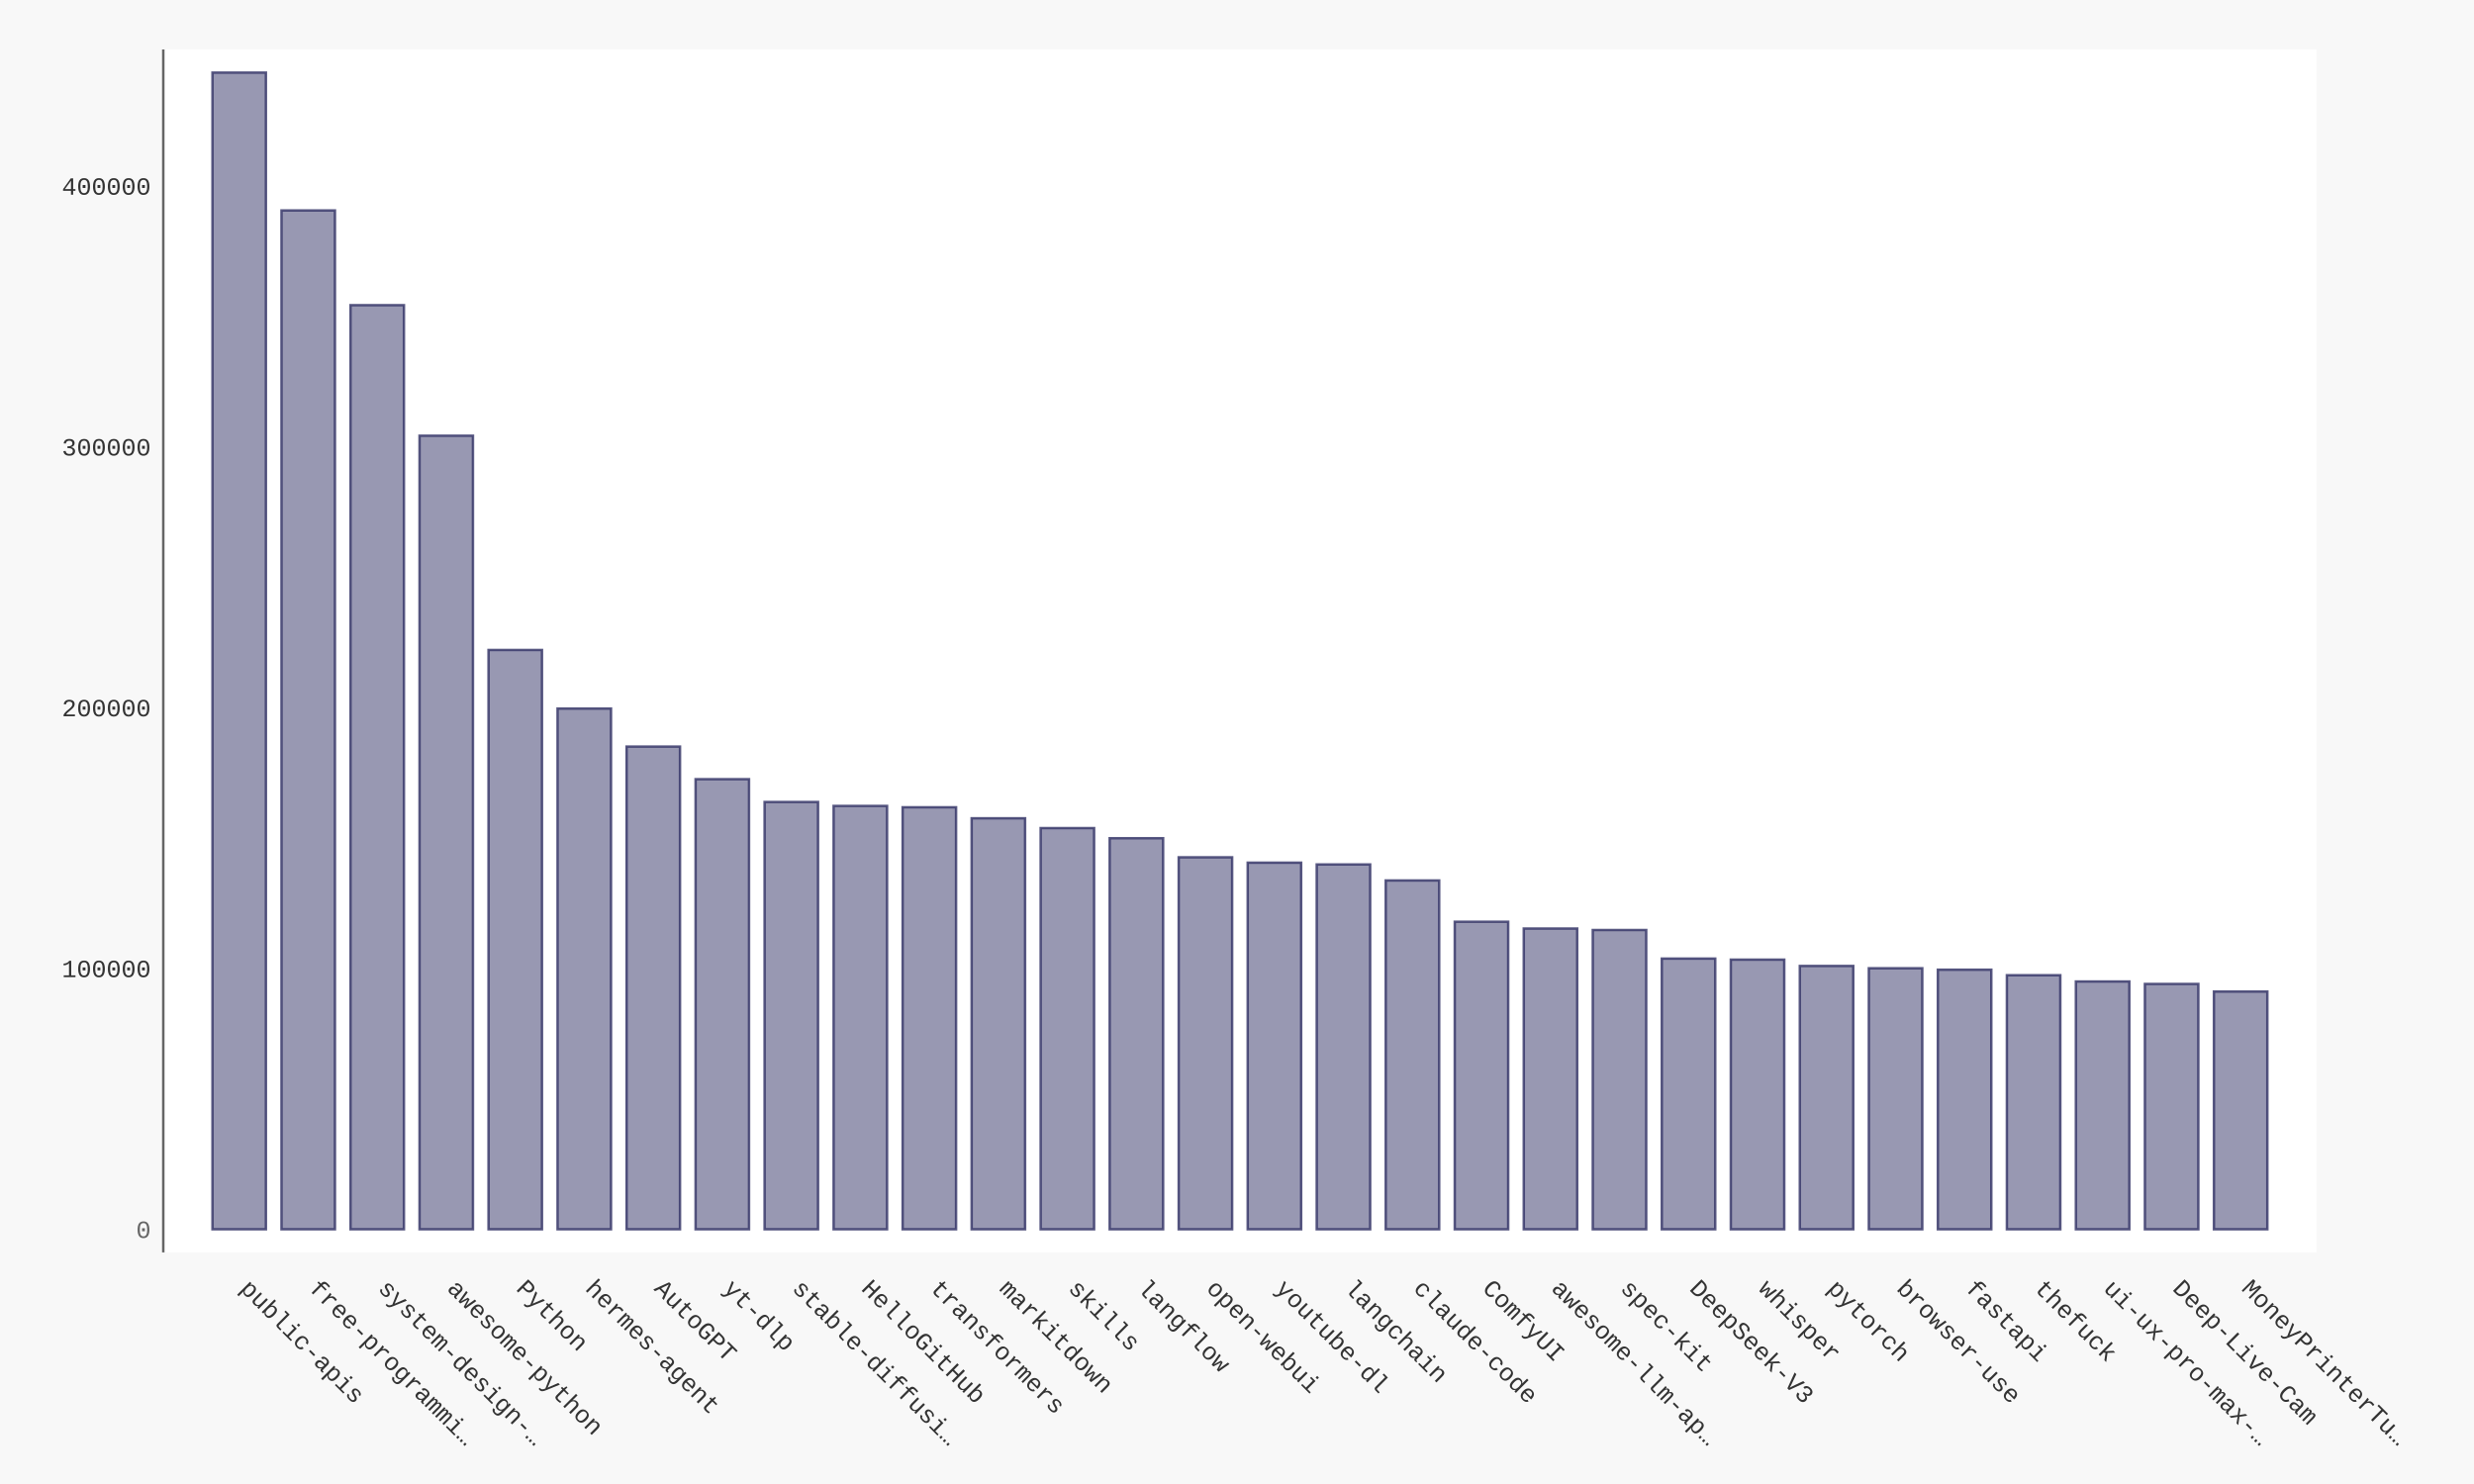
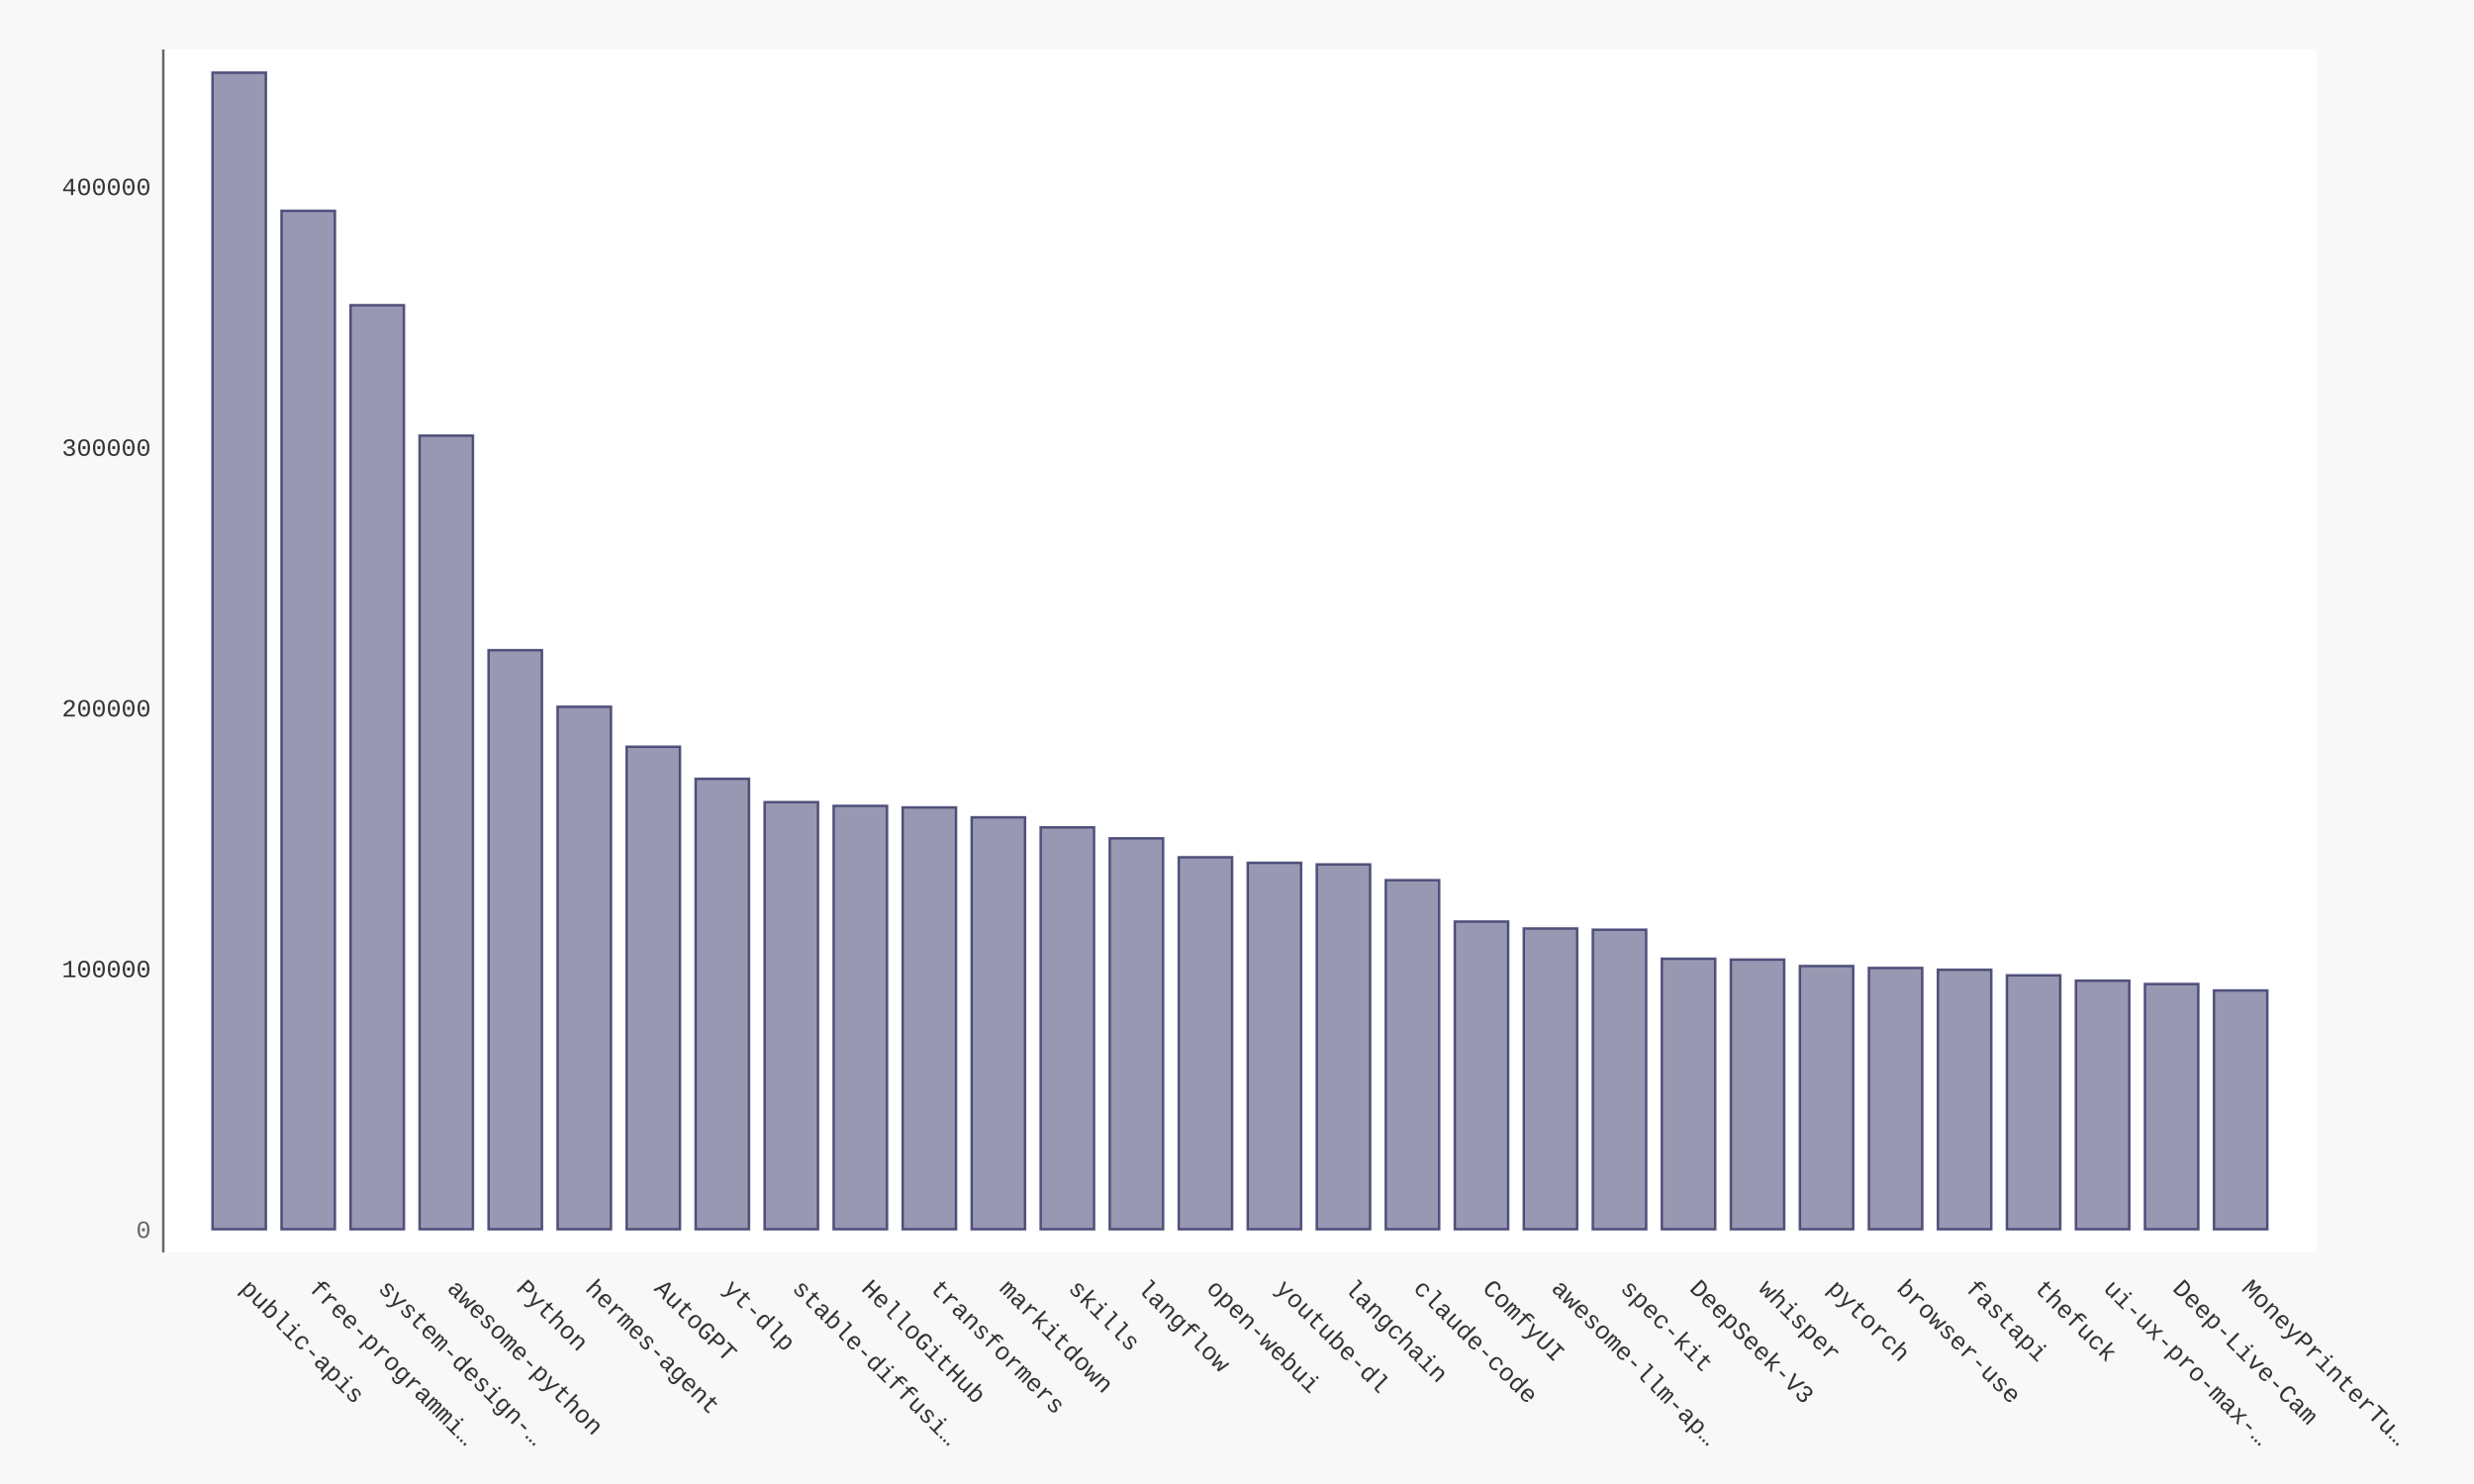
- <svg xmlns="http://www.w3.org/2000/svg" xmlns:xlink="http://www.w3.org/1999/xlink" id="chart-83aa82ea-c2b5-442e-ab16-bb95f3ef06fd" class="pygal-chart" viewBox="0 0 1000 600">
+ <svg xmlns="http://www.w3.org/2000/svg" xmlns:xlink="http://www.w3.org/1999/xlink" id="chart-66698f21-8434-4578-bc66-9534fe5333f3" class="pygal-chart" viewBox="0 0 1000 600">
  <defs>
-     <style type="text/css">#chart-83aa82ea-c2b5-442e-ab16-bb95f3ef06fd{-webkit-user-select:none;-webkit-font-smoothing:antialiased;font-family:Consolas,"Liberation Mono",Menlo,Courier,monospace}#chart-83aa82ea-c2b5-442e-ab16-bb95f3ef06fd .title{font-family:Consolas,"Liberation Mono",Menlo,Courier,monospace;font-size:16px}#chart-83aa82ea-c2b5-442e-ab16-bb95f3ef06fd .legends .legend text{font-family:Consolas,"Liberation Mono",Menlo,Courier,monospace;font-size:14px}#chart-83aa82ea-c2b5-442e-ab16-bb95f3ef06fd .axis text{font-family:Consolas,"Liberation Mono",Menlo,Courier,monospace;font-size:10px}#chart-83aa82ea-c2b5-442e-ab16-bb95f3ef06fd .axis text.major{font-family:Consolas,"Liberation Mono",Menlo,Courier,monospace;font-size:10px}#chart-83aa82ea-c2b5-442e-ab16-bb95f3ef06fd .text-overlay text.value{font-family:Consolas,"Liberation Mono",Menlo,Courier,monospace;font-size:16px}#chart-83aa82ea-c2b5-442e-ab16-bb95f3ef06fd .text-overlay text.label{font-family:Consolas,"Liberation Mono",Menlo,Courier,monospace;font-size:10px}#chart-83aa82ea-c2b5-442e-ab16-bb95f3ef06fd .tooltip{font-family:Consolas,"Liberation Mono",Menlo,Courier,monospace;font-size:14px}#chart-83aa82ea-c2b5-442e-ab16-bb95f3ef06fd text.no_data{font-family:Consolas,"Liberation Mono",Menlo,Courier,monospace;font-size:64px}
- #chart-83aa82ea-c2b5-442e-ab16-bb95f3ef06fd{background-color:#f8f8f8}#chart-83aa82ea-c2b5-442e-ab16-bb95f3ef06fd path,#chart-83aa82ea-c2b5-442e-ab16-bb95f3ef06fd line,#chart-83aa82ea-c2b5-442e-ab16-bb95f3ef06fd rect,#chart-83aa82ea-c2b5-442e-ab16-bb95f3ef06fd circle{-webkit-transition:250ms ease-in;-moz-transition:250ms ease-in;transition:250ms ease-in}#chart-83aa82ea-c2b5-442e-ab16-bb95f3ef06fd .graph &gt; .background{fill:#f8f8f8}#chart-83aa82ea-c2b5-442e-ab16-bb95f3ef06fd .plot &gt; .background{fill:#ffffff}#chart-83aa82ea-c2b5-442e-ab16-bb95f3ef06fd .graph{fill:#333}#chart-83aa82ea-c2b5-442e-ab16-bb95f3ef06fd text.no_data{fill:#666}#chart-83aa82ea-c2b5-442e-ab16-bb95f3ef06fd .title{fill:#666}#chart-83aa82ea-c2b5-442e-ab16-bb95f3ef06fd .legends .legend text{fill:#333}#chart-83aa82ea-c2b5-442e-ab16-bb95f3ef06fd .legends .legend:hover text{fill:#666}#chart-83aa82ea-c2b5-442e-ab16-bb95f3ef06fd .axis .line{stroke:#666}#chart-83aa82ea-c2b5-442e-ab16-bb95f3ef06fd .axis .guide.line{stroke:rgba(0,0,0,0.5)}#chart-83aa82ea-c2b5-442e-ab16-bb95f3ef06fd .axis .major.line{stroke:#333}#chart-83aa82ea-c2b5-442e-ab16-bb95f3ef06fd .axis text.major{fill:#666}#chart-83aa82ea-c2b5-442e-ab16-bb95f3ef06fd .axis.y .guides:hover .guide.line,#chart-83aa82ea-c2b5-442e-ab16-bb95f3ef06fd .line-graph .axis.x .guides:hover .guide.line,#chart-83aa82ea-c2b5-442e-ab16-bb95f3ef06fd .stackedline-graph .axis.x .guides:hover .guide.line,#chart-83aa82ea-c2b5-442e-ab16-bb95f3ef06fd .xy-graph .axis.x .guides:hover .guide.line{stroke:#666}#chart-83aa82ea-c2b5-442e-ab16-bb95f3ef06fd .axis .guides:hover text{fill:#666}#chart-83aa82ea-c2b5-442e-ab16-bb95f3ef06fd .reactive{fill-opacity:.5;stroke-opacity:.8;stroke-width:1}#chart-83aa82ea-c2b5-442e-ab16-bb95f3ef06fd .ci{stroke:#333}#chart-83aa82ea-c2b5-442e-ab16-bb95f3ef06fd .reactive.active,#chart-83aa82ea-c2b5-442e-ab16-bb95f3ef06fd .active .reactive{fill-opacity:.9;stroke-opacity:.9;stroke-width:4}#chart-83aa82ea-c2b5-442e-ab16-bb95f3ef06fd .ci .reactive.active{stroke-width:1.5}#chart-83aa82ea-c2b5-442e-ab16-bb95f3ef06fd .series text{fill:#666}#chart-83aa82ea-c2b5-442e-ab16-bb95f3ef06fd .tooltip rect{fill:#ffffff;stroke:#666;-webkit-transition:opacity 250ms ease-in;-moz-transition:opacity 250ms ease-in;transition:opacity 250ms ease-in}#chart-83aa82ea-c2b5-442e-ab16-bb95f3ef06fd .tooltip .label{fill:#333}#chart-83aa82ea-c2b5-442e-ab16-bb95f3ef06fd .tooltip .label{fill:#333}#chart-83aa82ea-c2b5-442e-ab16-bb95f3ef06fd .tooltip .legend{font-size:.8em;fill:rgba(0,0,0,0.5)}#chart-83aa82ea-c2b5-442e-ab16-bb95f3ef06fd .tooltip .x_label{font-size:.6em;fill:#666}#chart-83aa82ea-c2b5-442e-ab16-bb95f3ef06fd .tooltip .xlink{font-size:.5em;text-decoration:underline}#chart-83aa82ea-c2b5-442e-ab16-bb95f3ef06fd .tooltip .value{font-size:1.5em}#chart-83aa82ea-c2b5-442e-ab16-bb95f3ef06fd .bound{font-size:.5em}#chart-83aa82ea-c2b5-442e-ab16-bb95f3ef06fd .max-value{font-size:.75em;fill:rgba(0,0,0,0.5)}#chart-83aa82ea-c2b5-442e-ab16-bb95f3ef06fd .map-element{fill:#ffffff;stroke:rgba(0,0,0,0.5) !important}#chart-83aa82ea-c2b5-442e-ab16-bb95f3ef06fd .map-element .reactive{fill-opacity:inherit;stroke-opacity:inherit}#chart-83aa82ea-c2b5-442e-ab16-bb95f3ef06fd .color-0,#chart-83aa82ea-c2b5-442e-ab16-bb95f3ef06fd .color-0 a:visited{stroke:#333366;fill:#333366}#chart-83aa82ea-c2b5-442e-ab16-bb95f3ef06fd .text-overlay .color-0 text{fill:black}
- #chart-83aa82ea-c2b5-442e-ab16-bb95f3ef06fd text.no_data{text-anchor:middle}#chart-83aa82ea-c2b5-442e-ab16-bb95f3ef06fd .guide.line{fill:none}#chart-83aa82ea-c2b5-442e-ab16-bb95f3ef06fd .centered{text-anchor:middle}#chart-83aa82ea-c2b5-442e-ab16-bb95f3ef06fd .title{text-anchor:middle}#chart-83aa82ea-c2b5-442e-ab16-bb95f3ef06fd .legends .legend text{fill-opacity:1}#chart-83aa82ea-c2b5-442e-ab16-bb95f3ef06fd .axis.x text{text-anchor:middle}#chart-83aa82ea-c2b5-442e-ab16-bb95f3ef06fd .axis.x:not(.web) text[transform]{text-anchor:start}#chart-83aa82ea-c2b5-442e-ab16-bb95f3ef06fd .axis.x:not(.web) text[transform].backwards{text-anchor:end}#chart-83aa82ea-c2b5-442e-ab16-bb95f3ef06fd .axis.y text{text-anchor:end}#chart-83aa82ea-c2b5-442e-ab16-bb95f3ef06fd .axis.y text[transform].backwards{text-anchor:start}#chart-83aa82ea-c2b5-442e-ab16-bb95f3ef06fd .axis.y2 text{text-anchor:start}#chart-83aa82ea-c2b5-442e-ab16-bb95f3ef06fd .axis.y2 text[transform].backwards{text-anchor:end}#chart-83aa82ea-c2b5-442e-ab16-bb95f3ef06fd .axis .guide.line{stroke-dasharray:4,4;stroke:black}#chart-83aa82ea-c2b5-442e-ab16-bb95f3ef06fd .axis .major.guide.line{stroke-dasharray:6,6;stroke:black}#chart-83aa82ea-c2b5-442e-ab16-bb95f3ef06fd .horizontal .axis.y .guide.line,#chart-83aa82ea-c2b5-442e-ab16-bb95f3ef06fd .horizontal .axis.y2 .guide.line,#chart-83aa82ea-c2b5-442e-ab16-bb95f3ef06fd .vertical .axis.x .guide.line{opacity:0}#chart-83aa82ea-c2b5-442e-ab16-bb95f3ef06fd .horizontal .axis.always_show .guide.line,#chart-83aa82ea-c2b5-442e-ab16-bb95f3ef06fd .vertical .axis.always_show .guide.line{opacity:1 !important}#chart-83aa82ea-c2b5-442e-ab16-bb95f3ef06fd .axis.y .guides:hover .guide.line,#chart-83aa82ea-c2b5-442e-ab16-bb95f3ef06fd .axis.y2 .guides:hover .guide.line,#chart-83aa82ea-c2b5-442e-ab16-bb95f3ef06fd .axis.x .guides:hover .guide.line{opacity:1}#chart-83aa82ea-c2b5-442e-ab16-bb95f3ef06fd .axis .guides:hover text{opacity:1}#chart-83aa82ea-c2b5-442e-ab16-bb95f3ef06fd .nofill{fill:none}#chart-83aa82ea-c2b5-442e-ab16-bb95f3ef06fd .subtle-fill{fill-opacity:.2}#chart-83aa82ea-c2b5-442e-ab16-bb95f3ef06fd .dot{stroke-width:1px;fill-opacity:1;stroke-opacity:1}#chart-83aa82ea-c2b5-442e-ab16-bb95f3ef06fd .dot.active{stroke-width:5px}#chart-83aa82ea-c2b5-442e-ab16-bb95f3ef06fd .dot.negative{fill:transparent}#chart-83aa82ea-c2b5-442e-ab16-bb95f3ef06fd text,#chart-83aa82ea-c2b5-442e-ab16-bb95f3ef06fd tspan{stroke:none !important}#chart-83aa82ea-c2b5-442e-ab16-bb95f3ef06fd .series text.active{opacity:1}#chart-83aa82ea-c2b5-442e-ab16-bb95f3ef06fd .tooltip rect{fill-opacity:.95;stroke-width:.5}#chart-83aa82ea-c2b5-442e-ab16-bb95f3ef06fd .tooltip text{fill-opacity:1}#chart-83aa82ea-c2b5-442e-ab16-bb95f3ef06fd .showable{visibility:hidden}#chart-83aa82ea-c2b5-442e-ab16-bb95f3ef06fd .showable.shown{visibility:visible}#chart-83aa82ea-c2b5-442e-ab16-bb95f3ef06fd .gauge-background{fill:rgba(229,229,229,1);stroke:none}#chart-83aa82ea-c2b5-442e-ab16-bb95f3ef06fd .bg-lines{stroke:#f8f8f8;stroke-width:2px}</style>
+     <style type="text/css">#chart-66698f21-8434-4578-bc66-9534fe5333f3{-webkit-user-select:none;-webkit-font-smoothing:antialiased;font-family:Consolas,"Liberation Mono",Menlo,Courier,monospace}#chart-66698f21-8434-4578-bc66-9534fe5333f3 .title{font-family:Consolas,"Liberation Mono",Menlo,Courier,monospace;font-size:16px}#chart-66698f21-8434-4578-bc66-9534fe5333f3 .legends .legend text{font-family:Consolas,"Liberation Mono",Menlo,Courier,monospace;font-size:14px}#chart-66698f21-8434-4578-bc66-9534fe5333f3 .axis text{font-family:Consolas,"Liberation Mono",Menlo,Courier,monospace;font-size:10px}#chart-66698f21-8434-4578-bc66-9534fe5333f3 .axis text.major{font-family:Consolas,"Liberation Mono",Menlo,Courier,monospace;font-size:10px}#chart-66698f21-8434-4578-bc66-9534fe5333f3 .text-overlay text.value{font-family:Consolas,"Liberation Mono",Menlo,Courier,monospace;font-size:16px}#chart-66698f21-8434-4578-bc66-9534fe5333f3 .text-overlay text.label{font-family:Consolas,"Liberation Mono",Menlo,Courier,monospace;font-size:10px}#chart-66698f21-8434-4578-bc66-9534fe5333f3 .tooltip{font-family:Consolas,"Liberation Mono",Menlo,Courier,monospace;font-size:14px}#chart-66698f21-8434-4578-bc66-9534fe5333f3 text.no_data{font-family:Consolas,"Liberation Mono",Menlo,Courier,monospace;font-size:64px}
+ #chart-66698f21-8434-4578-bc66-9534fe5333f3{background-color:#f8f8f8}#chart-66698f21-8434-4578-bc66-9534fe5333f3 path,#chart-66698f21-8434-4578-bc66-9534fe5333f3 line,#chart-66698f21-8434-4578-bc66-9534fe5333f3 rect,#chart-66698f21-8434-4578-bc66-9534fe5333f3 circle{-webkit-transition:250ms ease-in;-moz-transition:250ms ease-in;transition:250ms ease-in}#chart-66698f21-8434-4578-bc66-9534fe5333f3 .graph &gt; .background{fill:#f8f8f8}#chart-66698f21-8434-4578-bc66-9534fe5333f3 .plot &gt; .background{fill:#ffffff}#chart-66698f21-8434-4578-bc66-9534fe5333f3 .graph{fill:#333}#chart-66698f21-8434-4578-bc66-9534fe5333f3 text.no_data{fill:#666}#chart-66698f21-8434-4578-bc66-9534fe5333f3 .title{fill:#666}#chart-66698f21-8434-4578-bc66-9534fe5333f3 .legends .legend text{fill:#333}#chart-66698f21-8434-4578-bc66-9534fe5333f3 .legends .legend:hover text{fill:#666}#chart-66698f21-8434-4578-bc66-9534fe5333f3 .axis .line{stroke:#666}#chart-66698f21-8434-4578-bc66-9534fe5333f3 .axis .guide.line{stroke:rgba(0,0,0,0.5)}#chart-66698f21-8434-4578-bc66-9534fe5333f3 .axis .major.line{stroke:#333}#chart-66698f21-8434-4578-bc66-9534fe5333f3 .axis text.major{fill:#666}#chart-66698f21-8434-4578-bc66-9534fe5333f3 .axis.y .guides:hover .guide.line,#chart-66698f21-8434-4578-bc66-9534fe5333f3 .line-graph .axis.x .guides:hover .guide.line,#chart-66698f21-8434-4578-bc66-9534fe5333f3 .stackedline-graph .axis.x .guides:hover .guide.line,#chart-66698f21-8434-4578-bc66-9534fe5333f3 .xy-graph .axis.x .guides:hover .guide.line{stroke:#666}#chart-66698f21-8434-4578-bc66-9534fe5333f3 .axis .guides:hover text{fill:#666}#chart-66698f21-8434-4578-bc66-9534fe5333f3 .reactive{fill-opacity:.5;stroke-opacity:.8;stroke-width:1}#chart-66698f21-8434-4578-bc66-9534fe5333f3 .ci{stroke:#333}#chart-66698f21-8434-4578-bc66-9534fe5333f3 .reactive.active,#chart-66698f21-8434-4578-bc66-9534fe5333f3 .active .reactive{fill-opacity:.9;stroke-opacity:.9;stroke-width:4}#chart-66698f21-8434-4578-bc66-9534fe5333f3 .ci .reactive.active{stroke-width:1.5}#chart-66698f21-8434-4578-bc66-9534fe5333f3 .series text{fill:#666}#chart-66698f21-8434-4578-bc66-9534fe5333f3 .tooltip rect{fill:#ffffff;stroke:#666;-webkit-transition:opacity 250ms ease-in;-moz-transition:opacity 250ms ease-in;transition:opacity 250ms ease-in}#chart-66698f21-8434-4578-bc66-9534fe5333f3 .tooltip .label{fill:#333}#chart-66698f21-8434-4578-bc66-9534fe5333f3 .tooltip .label{fill:#333}#chart-66698f21-8434-4578-bc66-9534fe5333f3 .tooltip .legend{font-size:.8em;fill:rgba(0,0,0,0.5)}#chart-66698f21-8434-4578-bc66-9534fe5333f3 .tooltip .x_label{font-size:.6em;fill:#666}#chart-66698f21-8434-4578-bc66-9534fe5333f3 .tooltip .xlink{font-size:.5em;text-decoration:underline}#chart-66698f21-8434-4578-bc66-9534fe5333f3 .tooltip .value{font-size:1.5em}#chart-66698f21-8434-4578-bc66-9534fe5333f3 .bound{font-size:.5em}#chart-66698f21-8434-4578-bc66-9534fe5333f3 .max-value{font-size:.75em;fill:rgba(0,0,0,0.5)}#chart-66698f21-8434-4578-bc66-9534fe5333f3 .map-element{fill:#ffffff;stroke:rgba(0,0,0,0.5) !important}#chart-66698f21-8434-4578-bc66-9534fe5333f3 .map-element .reactive{fill-opacity:inherit;stroke-opacity:inherit}#chart-66698f21-8434-4578-bc66-9534fe5333f3 .color-0,#chart-66698f21-8434-4578-bc66-9534fe5333f3 .color-0 a:visited{stroke:#333366;fill:#333366}#chart-66698f21-8434-4578-bc66-9534fe5333f3 .text-overlay .color-0 text{fill:black}
+ #chart-66698f21-8434-4578-bc66-9534fe5333f3 text.no_data{text-anchor:middle}#chart-66698f21-8434-4578-bc66-9534fe5333f3 .guide.line{fill:none}#chart-66698f21-8434-4578-bc66-9534fe5333f3 .centered{text-anchor:middle}#chart-66698f21-8434-4578-bc66-9534fe5333f3 .title{text-anchor:middle}#chart-66698f21-8434-4578-bc66-9534fe5333f3 .legends .legend text{fill-opacity:1}#chart-66698f21-8434-4578-bc66-9534fe5333f3 .axis.x text{text-anchor:middle}#chart-66698f21-8434-4578-bc66-9534fe5333f3 .axis.x:not(.web) text[transform]{text-anchor:start}#chart-66698f21-8434-4578-bc66-9534fe5333f3 .axis.x:not(.web) text[transform].backwards{text-anchor:end}#chart-66698f21-8434-4578-bc66-9534fe5333f3 .axis.y text{text-anchor:end}#chart-66698f21-8434-4578-bc66-9534fe5333f3 .axis.y text[transform].backwards{text-anchor:start}#chart-66698f21-8434-4578-bc66-9534fe5333f3 .axis.y2 text{text-anchor:start}#chart-66698f21-8434-4578-bc66-9534fe5333f3 .axis.y2 text[transform].backwards{text-anchor:end}#chart-66698f21-8434-4578-bc66-9534fe5333f3 .axis .guide.line{stroke-dasharray:4,4;stroke:black}#chart-66698f21-8434-4578-bc66-9534fe5333f3 .axis .major.guide.line{stroke-dasharray:6,6;stroke:black}#chart-66698f21-8434-4578-bc66-9534fe5333f3 .horizontal .axis.y .guide.line,#chart-66698f21-8434-4578-bc66-9534fe5333f3 .horizontal .axis.y2 .guide.line,#chart-66698f21-8434-4578-bc66-9534fe5333f3 .vertical .axis.x .guide.line{opacity:0}#chart-66698f21-8434-4578-bc66-9534fe5333f3 .horizontal .axis.always_show .guide.line,#chart-66698f21-8434-4578-bc66-9534fe5333f3 .vertical .axis.always_show .guide.line{opacity:1 !important}#chart-66698f21-8434-4578-bc66-9534fe5333f3 .axis.y .guides:hover .guide.line,#chart-66698f21-8434-4578-bc66-9534fe5333f3 .axis.y2 .guides:hover .guide.line,#chart-66698f21-8434-4578-bc66-9534fe5333f3 .axis.x .guides:hover .guide.line{opacity:1}#chart-66698f21-8434-4578-bc66-9534fe5333f3 .axis .guides:hover text{opacity:1}#chart-66698f21-8434-4578-bc66-9534fe5333f3 .nofill{fill:none}#chart-66698f21-8434-4578-bc66-9534fe5333f3 .subtle-fill{fill-opacity:.2}#chart-66698f21-8434-4578-bc66-9534fe5333f3 .dot{stroke-width:1px;fill-opacity:1;stroke-opacity:1}#chart-66698f21-8434-4578-bc66-9534fe5333f3 .dot.active{stroke-width:5px}#chart-66698f21-8434-4578-bc66-9534fe5333f3 .dot.negative{fill:transparent}#chart-66698f21-8434-4578-bc66-9534fe5333f3 text,#chart-66698f21-8434-4578-bc66-9534fe5333f3 tspan{stroke:none !important}#chart-66698f21-8434-4578-bc66-9534fe5333f3 .series text.active{opacity:1}#chart-66698f21-8434-4578-bc66-9534fe5333f3 .tooltip rect{fill-opacity:.95;stroke-width:.5}#chart-66698f21-8434-4578-bc66-9534fe5333f3 .tooltip text{fill-opacity:1}#chart-66698f21-8434-4578-bc66-9534fe5333f3 .showable{visibility:hidden}#chart-66698f21-8434-4578-bc66-9534fe5333f3 .showable.shown{visibility:visible}#chart-66698f21-8434-4578-bc66-9534fe5333f3 .gauge-background{fill:rgba(229,229,229,1);stroke:none}#chart-66698f21-8434-4578-bc66-9534fe5333f3 .bg-lines{stroke:#f8f8f8;stroke-width:2px}</style>
  </defs>
  <g class="graph bar-graph vertical">
    <rect x="0" y="0" width="1000" height="600" class="background" />
    <g transform="translate(66, 20)" class="plot">
      <rect x="0" y="0" width="870.36" height="486.36" class="background" />
      <g class="axis y">
        <g class="guides">
          <text x="-5" y="480.507" class="major">0</text>
        </g>
        <g class="guides">
-           <text x="-5" y="375.058" class="">100000</text>
-         </g>
-         <g class="guides">
-           <text x="-5" y="269.609" class="">200000</text>
-         </g>
-         <g class="guides">
-           <text x="-5" y="164.16" class="">300000</text>
-         </g>
-         <g class="guides">
-           <text x="-5" y="58.711" class="">400000</text>
+           <text x="-5" y="375.1" class="">100000</text>
+         </g>
+         <g class="guides">
+           <text x="-5" y="269.692" class="">200000</text>
+         </g>
+         <g class="guides">
+           <text x="-5" y="164.285" class="">300000</text>
+         </g>
+         <g class="guides">
+           <text x="-5" y="58.877" class="">400000</text>
        </g>
      </g>
      <g class="axis x">
        <path d="M0 0 v486.36" class="line" />
        <g class="guides">
          <path d="M30.686 0 v486.36" class="guide line" />
          <text x="30.686" y="501.36" class="" transform="rotate(45 30.68578 501.3604)">public-apis</text>
        </g>
        <g class="guides">
          <path d="M58.582 0 v486.36" class="guide line" />
          <text x="58.582" y="501.36" class="" transform="rotate(45 58.58195 501.3604)">free-programmi…</text>
        </g>
        <g class="guides">
          <path d="M86.478 0 v486.36" class="guide line" />
          <text x="86.478" y="501.36" class="" transform="rotate(45 86.47812 501.3604)">system-design-…</text>
        </g>
        <g class="guides">
          <path d="M114.374 0 v486.36" class="guide line" />
          <text x="114.374" y="501.36" class="" transform="rotate(45 114.3743 501.3604)">awesome-python</text>
        </g>
        <g class="guides">
          <path d="M142.27 0 v486.36" class="guide line" />
          <text x="142.27" y="501.36" class="" transform="rotate(45 142.2704 501.3604)">Python</text>
        </g>
        <g class="guides">
          <path d="M170.167 0 v486.36" class="guide line" />
          <text x="170.167" y="501.36" class="" transform="rotate(45 170.1666 501.3604)">hermes-agent</text>
        </g>
        <g class="guides">
          <path d="M198.063 0 v486.36" class="guide line" />
          <text x="198.063" y="501.36" class="" transform="rotate(45 198.0628 501.3604)">AutoGPT</text>
        </g>
        <g class="guides">
          <path d="M225.959 0 v486.36" class="guide line" />
          <text x="225.959" y="501.36" class="" transform="rotate(45 225.9589 501.3604)">yt-dlp</text>
        </g>
        <g class="guides">
          <path d="M253.855 0 v486.36" class="guide line" />
          <text x="253.855" y="501.36" class="" transform="rotate(45 253.8551 501.3604)">stable-diffusi…</text>
        </g>
        <g class="guides">
          <path d="M281.751 0 v486.36" class="guide line" />
          <text x="281.751" y="501.36" class="" transform="rotate(45 281.7513 501.3604)">HelloGitHub</text>
        </g>
        <g class="guides">
          <path d="M309.647 0 v486.36" class="guide line" />
          <text x="309.647" y="501.36" class="" transform="rotate(45 309.6474 501.3604)">transformers</text>
        </g>
        <g class="guides">
          <path d="M337.544 0 v486.36" class="guide line" />
          <text x="337.544" y="501.36" class="" transform="rotate(45 337.5436 501.3604)">markitdown</text>
        </g>
        <g class="guides">
          <path d="M365.44 0 v486.36" class="guide line" />
          <text x="365.44" y="501.36" class="" transform="rotate(45 365.4398 501.3604)">skills</text>
        </g>
        <g class="guides">
          <path d="M393.336 0 v486.36" class="guide line" />
          <text x="393.336" y="501.36" class="" transform="rotate(45 393.3359 501.3604)">langflow</text>
        </g>
        <g class="guides">
          <path d="M421.232 0 v486.36" class="guide line" />
          <text x="421.232" y="501.36" class="" transform="rotate(45 421.2321 501.3604)">open-webui</text>
        </g>
        <g class="guides">
          <path d="M449.128 0 v486.36" class="guide line" />
          <text x="449.128" y="501.36" class="" transform="rotate(45 449.1283 501.3604)">youtube-dl</text>
        </g>
        <g class="guides">
          <path d="M477.024 0 v486.36" class="guide line" />
          <text x="477.024" y="501.36" class="" transform="rotate(45 477.0244 501.3604)">langchain</text>
        </g>
        <g class="guides">
          <path d="M504.921 0 v486.36" class="guide line" />
          <text x="504.921" y="501.36" class="" transform="rotate(45 504.9206 501.3604)">claude-code</text>
        </g>
        <g class="guides">
          <path d="M532.817 0 v486.36" class="guide line" />
          <text x="532.817" y="501.36" class="" transform="rotate(45 532.8168 501.3604)">ComfyUI</text>
        </g>
        <g class="guides">
          <path d="M560.713 0 v486.36" class="guide line" />
          <text x="560.713" y="501.36" class="" transform="rotate(45 560.7129 501.3604)">awesome-llm-ap…</text>
        </g>
        <g class="guides">
          <path d="M588.609 0 v486.36" class="guide line" />
          <text x="588.609" y="501.36" class="" transform="rotate(45 588.6091 501.3604)">spec-kit</text>
        </g>
        <g class="guides">
          <path d="M616.505 0 v486.36" class="guide line" />
          <text x="616.505" y="501.36" class="" transform="rotate(45 616.5053 501.3604)">DeepSeek-V3</text>
        </g>
        <g class="guides">
          <path d="M644.401 0 v486.36" class="guide line" />
          <text x="644.401" y="501.36" class="" transform="rotate(45 644.4014 501.3604)">whisper</text>
        </g>
        <g class="guides">
          <path d="M672.298 0 v486.36" class="guide line" />
          <text x="672.298" y="501.36" class="" transform="rotate(45 672.2976 501.3604)">pytorch</text>
        </g>
        <g class="guides">
          <path d="M700.194 0 v486.36" class="guide line" />
          <text x="700.194" y="501.36" class="" transform="rotate(45 700.1938 501.3604)">browser-use</text>
        </g>
        <g class="guides">
          <path d="M728.09 0 v486.36" class="guide line" />
          <text x="728.09" y="501.36" class="" transform="rotate(45 728.0899 501.3604)">fastapi</text>
        </g>
        <g class="guides">
          <path d="M755.986 0 v486.36" class="guide line" />
          <text x="755.986" y="501.36" class="" transform="rotate(45 755.9861 501.3604)">thefuck</text>
        </g>
        <g class="guides">
          <path d="M783.882 0 v486.36" class="guide line" />
          <text x="783.882" y="501.36" class="" transform="rotate(45 783.8823 501.3604)">ui-ux-pro-max-…</text>
        </g>
        <g class="guides">
          <path d="M811.778 0 v486.36" class="guide line" />
          <text x="811.778" y="501.36" class="" transform="rotate(45 811.7784 501.3604)">Deep-Live-Cam</text>
        </g>
        <g class="guides">
          <path d="M839.675 0 v486.36" class="guide line" />
          <text x="839.675" y="501.36" class="" transform="rotate(45 839.6746 501.3604)">MoneyPrinterTu…</text>
        </g>
      </g>
      <g class="series serie-0 color-0">
        <g class="bars">
          <g class="bar">
            <a target="_blank" xlink:href="https://github.com/public-apis/public-apis">
              <rect x="19.884" y="9.353" rx="0" ry="0" width="21.603" height="467.654" class="rect reactive tooltip-trigger" />
            </a>
          </g>
          <g class="bar">
            <a target="_blank" xlink:href="https://github.com/EbookFoundation/free-programming-books">
-               <rect x="47.781" y="65.086" rx="0" ry="0" width="21.603" height="411.921" class="rect reactive tooltip-trigger" />
+               <rect x="47.781" y="65.214" rx="0" ry="0" width="21.603" height="411.793" class="rect reactive tooltip-trigger" />
            </a>
          </g>
          <g class="bar">
            <a target="_blank" xlink:href="https://github.com/donnemartin/system-design-primer">
-               <rect x="75.677" y="103.385" rx="0" ry="0" width="21.603" height="373.622" class="rect reactive tooltip-trigger" />
+               <rect x="75.677" y="103.379" rx="0" ry="0" width="21.603" height="373.629" class="rect reactive tooltip-trigger" />
            </a>
          </g>
          <g class="bar">
            <a target="_blank" xlink:href="https://github.com/vinta/awesome-python">
-               <rect x="103.573" y="156.167" rx="0" ry="0" width="21.603" height="320.841" class="rect reactive tooltip-trigger" />
+               <rect x="103.573" y="156.124" rx="0" ry="0" width="21.603" height="320.884" class="rect reactive tooltip-trigger" />
            </a>
          </g>
          <g class="bar">
            <a target="_blank" xlink:href="https://github.com/TheAlgorithms/Python">
-               <rect x="131.469" y="242.785" rx="0" ry="0" width="21.603" height="234.223" class="rect reactive tooltip-trigger" />
+               <rect x="131.469" y="242.849" rx="0" ry="0" width="21.603" height="234.159" class="rect reactive tooltip-trigger" />
            </a>
          </g>
          <g class="bar">
            <a target="_blank" xlink:href="https://github.com/NousResearch/hermes-agent">
-               <rect x="159.365" y="266.483" rx="0" ry="0" width="21.603" height="210.524" class="rect reactive tooltip-trigger" />
+               <rect x="159.365" y="265.735" rx="0" ry="0" width="21.603" height="211.273" class="rect reactive tooltip-trigger" />
            </a>
          </g>
          <g class="bar">
            <a target="_blank" xlink:href="https://github.com/Significant-Gravitas/AutoGPT">
-               <rect x="187.261" y="281.85" rx="0" ry="0" width="21.603" height="195.157" class="rect reactive tooltip-trigger" />
+               <rect x="187.261" y="281.893" rx="0" ry="0" width="21.603" height="195.115" class="rect reactive tooltip-trigger" />
            </a>
          </g>
          <g class="bar">
            <a target="_blank" xlink:href="https://github.com/yt-dlp/yt-dlp">
-               <rect x="215.158" y="295.035" rx="0" ry="0" width="21.603" height="181.973" class="rect reactive tooltip-trigger" />
+               <rect x="215.158" y="294.864" rx="0" ry="0" width="21.603" height="182.143" class="rect reactive tooltip-trigger" />
            </a>
          </g>
          <g class="bar">
            <a target="_blank" xlink:href="https://github.com/AUTOMATIC1111/stable-diffusion-webui">
-               <rect x="243.054" y="304.251" rx="0" ry="0" width="21.603" height="172.756" class="rect reactive tooltip-trigger" />
+               <rect x="243.054" y="304.301" rx="0" ry="0" width="21.603" height="172.706" class="rect reactive tooltip-trigger" />
            </a>
          </g>
          <g class="bar">
            <a target="_blank" xlink:href="https://github.com/521xueweihan/HelloGitHub">
-               <rect x="270.95" y="305.844" rx="0" ry="0" width="21.603" height="171.163" class="rect reactive tooltip-trigger" />
+               <rect x="270.95" y="305.813" rx="0" ry="0" width="21.603" height="171.194" class="rect reactive tooltip-trigger" />
            </a>
          </g>
          <g class="bar">
            <a target="_blank" xlink:href="https://github.com/huggingface/transformers">
-               <rect x="298.846" y="306.387" rx="0" ry="0" width="21.603" height="170.62" class="rect reactive tooltip-trigger" />
+               <rect x="298.846" y="306.423" rx="0" ry="0" width="21.603" height="170.584" class="rect reactive tooltip-trigger" />
            </a>
          </g>
          <g class="bar">
            <a target="_blank" xlink:href="https://github.com/microsoft/markitdown">
-               <rect x="326.742" y="310.834" rx="0" ry="0" width="21.603" height="166.173" class="rect reactive tooltip-trigger" />
+               <rect x="326.742" y="310.438" rx="0" ry="0" width="21.603" height="166.569" class="rect reactive tooltip-trigger" />
            </a>
          </g>
          <g class="bar">
            <a target="_blank" xlink:href="https://github.com/anthropics/skills">
-               <rect x="354.638" y="314.801" rx="0" ry="0" width="21.603" height="162.206" class="rect reactive tooltip-trigger" />
+               <rect x="354.638" y="314.479" rx="0" ry="0" width="21.603" height="162.528" class="rect reactive tooltip-trigger" />
            </a>
          </g>
          <g class="bar">
            <a target="_blank" xlink:href="https://github.com/langflow-ai/langflow">
-               <rect x="382.535" y="318.899" rx="0" ry="0" width="21.603" height="158.108" class="rect reactive tooltip-trigger" />
+               <rect x="382.535" y="318.923" rx="0" ry="0" width="21.603" height="158.084" class="rect reactive tooltip-trigger" />
            </a>
          </g>
          <g class="bar">
            <a target="_blank" xlink:href="https://github.com/open-webui/open-webui">
-               <rect x="410.431" y="326.618" rx="0" ry="0" width="21.603" height="150.389" class="rect reactive tooltip-trigger" />
+               <rect x="410.431" y="326.579" rx="0" ry="0" width="21.603" height="150.428" class="rect reactive tooltip-trigger" />
            </a>
          </g>
          <g class="bar">
            <a target="_blank" xlink:href="https://github.com/ytdl-org/youtube-dl">
-               <rect x="438.327" y="328.785" rx="0" ry="0" width="21.603" height="148.222" class="rect reactive tooltip-trigger" />
+               <rect x="438.327" y="328.821" rx="0" ry="0" width="21.603" height="148.186" class="rect reactive tooltip-trigger" />
            </a>
          </g>
          <g class="bar">
            <a target="_blank" xlink:href="https://github.com/langchain-ai/langchain">
-               <rect x="466.223" y="329.508" rx="0" ry="0" width="21.603" height="147.499" class="rect reactive tooltip-trigger" />
+               <rect x="466.223" y="329.475" rx="0" ry="0" width="21.603" height="147.533" class="rect reactive tooltip-trigger" />
            </a>
          </g>
          <g class="bar">
            <a target="_blank" xlink:href="https://github.com/anthropics/claude-code">
-               <rect x="494.119" y="335.978" rx="0" ry="0" width="21.603" height="141.03" class="rect reactive tooltip-trigger" />
+               <rect x="494.119" y="335.856" rx="0" ry="0" width="21.603" height="141.151" class="rect reactive tooltip-trigger" />
            </a>
          </g>
          <g class="bar">
            <a target="_blank" xlink:href="https://github.com/Comfy-Org/ComfyUI">
-               <rect x="522.015" y="352.666" rx="0" ry="0" width="21.603" height="124.341" class="rect reactive tooltip-trigger" />
+               <rect x="522.015" y="352.577" rx="0" ry="0" width="21.603" height="124.43" class="rect reactive tooltip-trigger" />
            </a>
          </g>
          <g class="bar">
            <a target="_blank" xlink:href="https://github.com/Shubhamsaboo/awesome-llm-apps">
-               <rect x="549.912" y="355.412" rx="0" ry="0" width="21.603" height="121.595" class="rect reactive tooltip-trigger" />
+               <rect x="549.912" y="355.385" rx="0" ry="0" width="21.603" height="121.622" class="rect reactive tooltip-trigger" />
            </a>
          </g>
          <g class="bar">
            <a target="_blank" xlink:href="https://github.com/github/spec-kit">
-               <rect x="577.808" y="356.004" rx="0" ry="0" width="21.603" height="121.003" class="rect reactive tooltip-trigger" />
+               <rect x="577.808" y="355.874" rx="0" ry="0" width="21.603" height="121.133" class="rect reactive tooltip-trigger" />
            </a>
          </g>
          <g class="bar">
            <a target="_blank" xlink:href="https://github.com/deepseek-ai/DeepSeek-V3">
-               <rect x="605.704" y="367.568" rx="0" ry="0" width="21.603" height="109.439" class="rect reactive tooltip-trigger" />
+               <rect x="605.704" y="367.61" rx="0" ry="0" width="21.603" height="109.397" class="rect reactive tooltip-trigger" />
            </a>
          </g>
          <g class="bar">
            <a target="_blank" xlink:href="https://github.com/openai/whisper">
-               <rect x="633.6" y="367.99" rx="0" ry="0" width="21.603" height="109.018" class="rect reactive tooltip-trigger" />
+               <rect x="633.6" y="367.954" rx="0" ry="0" width="21.603" height="109.054" class="rect reactive tooltip-trigger" />
            </a>
          </g>
          <g class="bar">
            <a target="_blank" xlink:href="https://github.com/pytorch/pytorch">
-               <rect x="661.496" y="370.55" rx="0" ry="0" width="21.603" height="106.457" class="rect reactive tooltip-trigger" />
+               <rect x="661.496" y="370.571" rx="0" ry="0" width="21.603" height="106.436" class="rect reactive tooltip-trigger" />
            </a>
          </g>
          <g class="bar">
            <a target="_blank" xlink:href="https://github.com/browser-use/browser-use">
-               <rect x="689.392" y="371.475" rx="0" ry="0" width="21.603" height="105.532" class="rect reactive tooltip-trigger" />
+               <rect x="689.392" y="371.347" rx="0" ry="0" width="21.603" height="105.661" class="rect reactive tooltip-trigger" />
            </a>
          </g>
          <g class="bar">
            <a target="_blank" xlink:href="https://github.com/fastapi/fastapi">
-               <rect x="717.289" y="372.066" rx="0" ry="0" width="21.603" height="104.941" class="rect reactive tooltip-trigger" />
+               <rect x="717.289" y="372.064" rx="0" ry="0" width="21.603" height="104.944" class="rect reactive tooltip-trigger" />
            </a>
          </g>
          <g class="bar">
            <a target="_blank" xlink:href="https://github.com/nvbn/thefuck">
-               <rect x="745.185" y="374.292" rx="0" ry="0" width="21.603" height="102.715" class="rect reactive tooltip-trigger" />
+               <rect x="745.185" y="374.324" rx="0" ry="0" width="21.603" height="102.684" class="rect reactive tooltip-trigger" />
            </a>
          </g>
          <g class="bar">
            <a target="_blank" xlink:href="https://github.com/nextlevelbuilder/ui-ux-pro-max-skill">
-               <rect x="773.081" y="376.827" rx="0" ry="0" width="21.603" height="100.18" class="rect reactive tooltip-trigger" />
+               <rect x="773.081" y="376.489" rx="0" ry="0" width="21.603" height="100.519" class="rect reactive tooltip-trigger" />
            </a>
          </g>
          <g class="bar">
            <a target="_blank" xlink:href="https://github.com/hacksider/Deep-Live-Cam">
-               <rect x="800.977" y="377.82" rx="0" ry="0" width="21.603" height="99.188" class="rect reactive tooltip-trigger" />
+               <rect x="800.977" y="377.83" rx="0" ry="0" width="21.603" height="99.177" class="rect reactive tooltip-trigger" />
            </a>
          </g>
          <g class="bar">
            <a target="_blank" xlink:href="https://github.com/harry0703/MoneyPrinterTurbo">
-               <rect x="828.873" y="380.901" rx="0" ry="0" width="21.603" height="96.106" class="rect reactive tooltip-trigger" />
+               <rect x="828.873" y="380.446" rx="0" ry="0" width="21.603" height="96.562" class="rect reactive tooltip-trigger" />
            </a>
          </g>
        </g>
      </g>
    </g>
    <g class="titles" />
    <g transform="translate(66, 20)" class="plot overlay">
      <g class="series serie-0 color-0" />
    </g>
    <g transform="translate(66, 20)" class="plot text-overlay">
      <g class="series serie-0 color-0" />
    </g>
    <g transform="translate(66, 20)" class="plot tooltip-overlay">
      <g transform="translate(0 0)" style="opacity: 0" class="tooltip">
        <rect rx="0" ry="0" width="0" height="0" class="tooltip-box" />
        <g class="text" />
      </g>
    </g>
  </g>
</svg>
